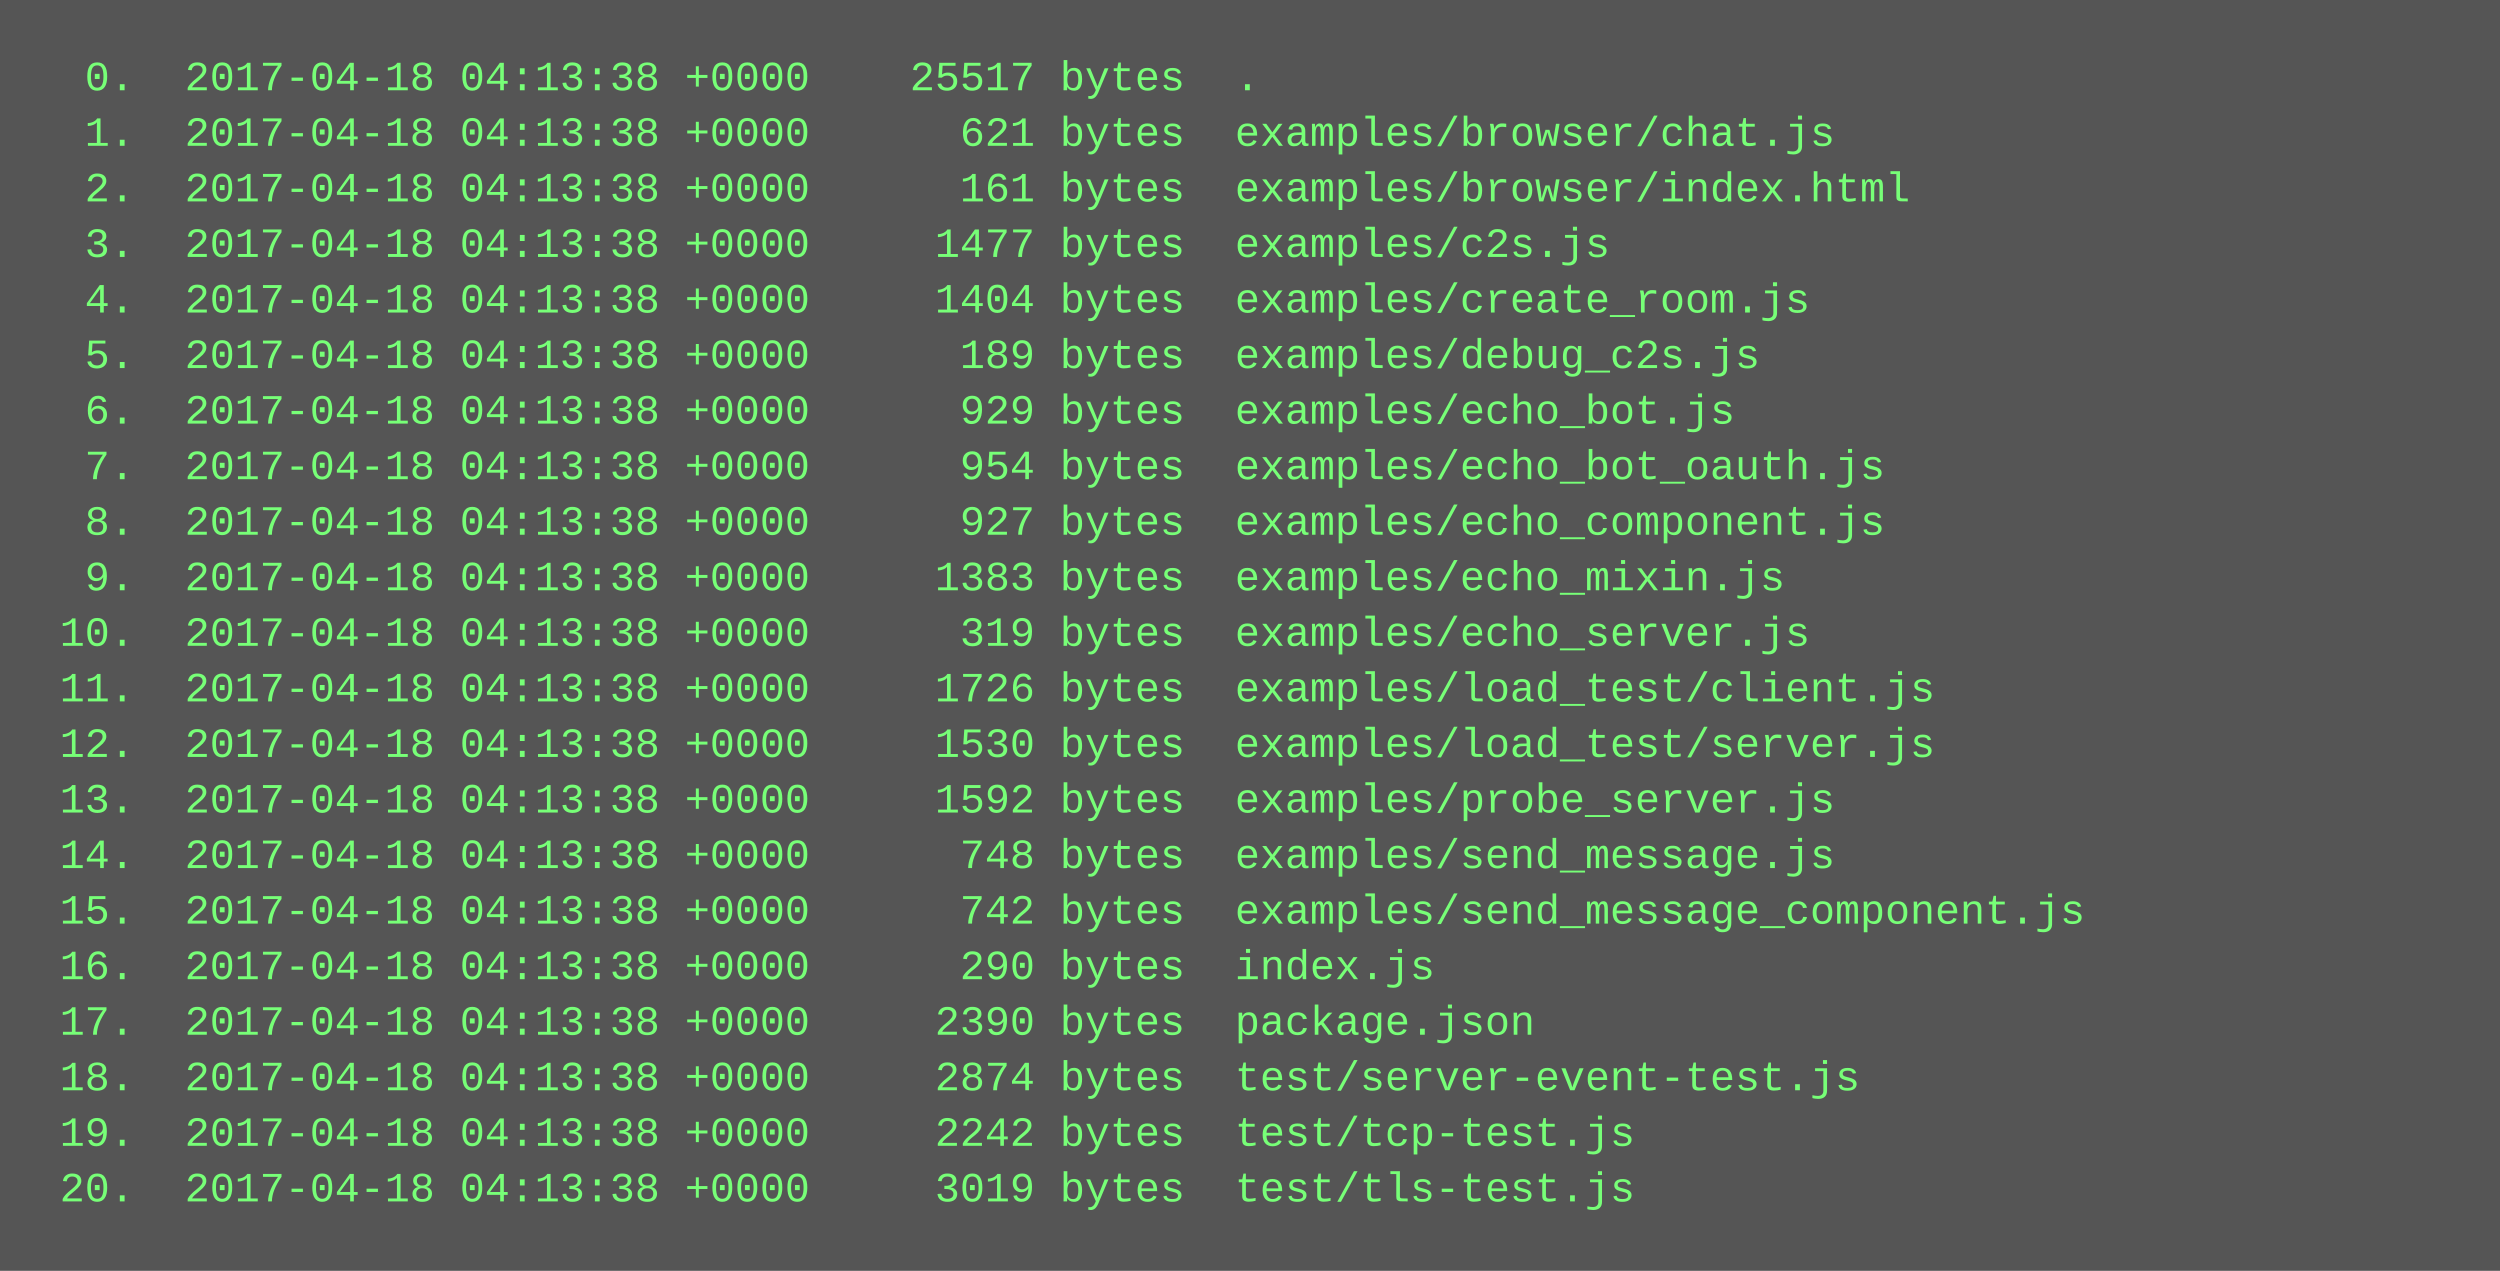
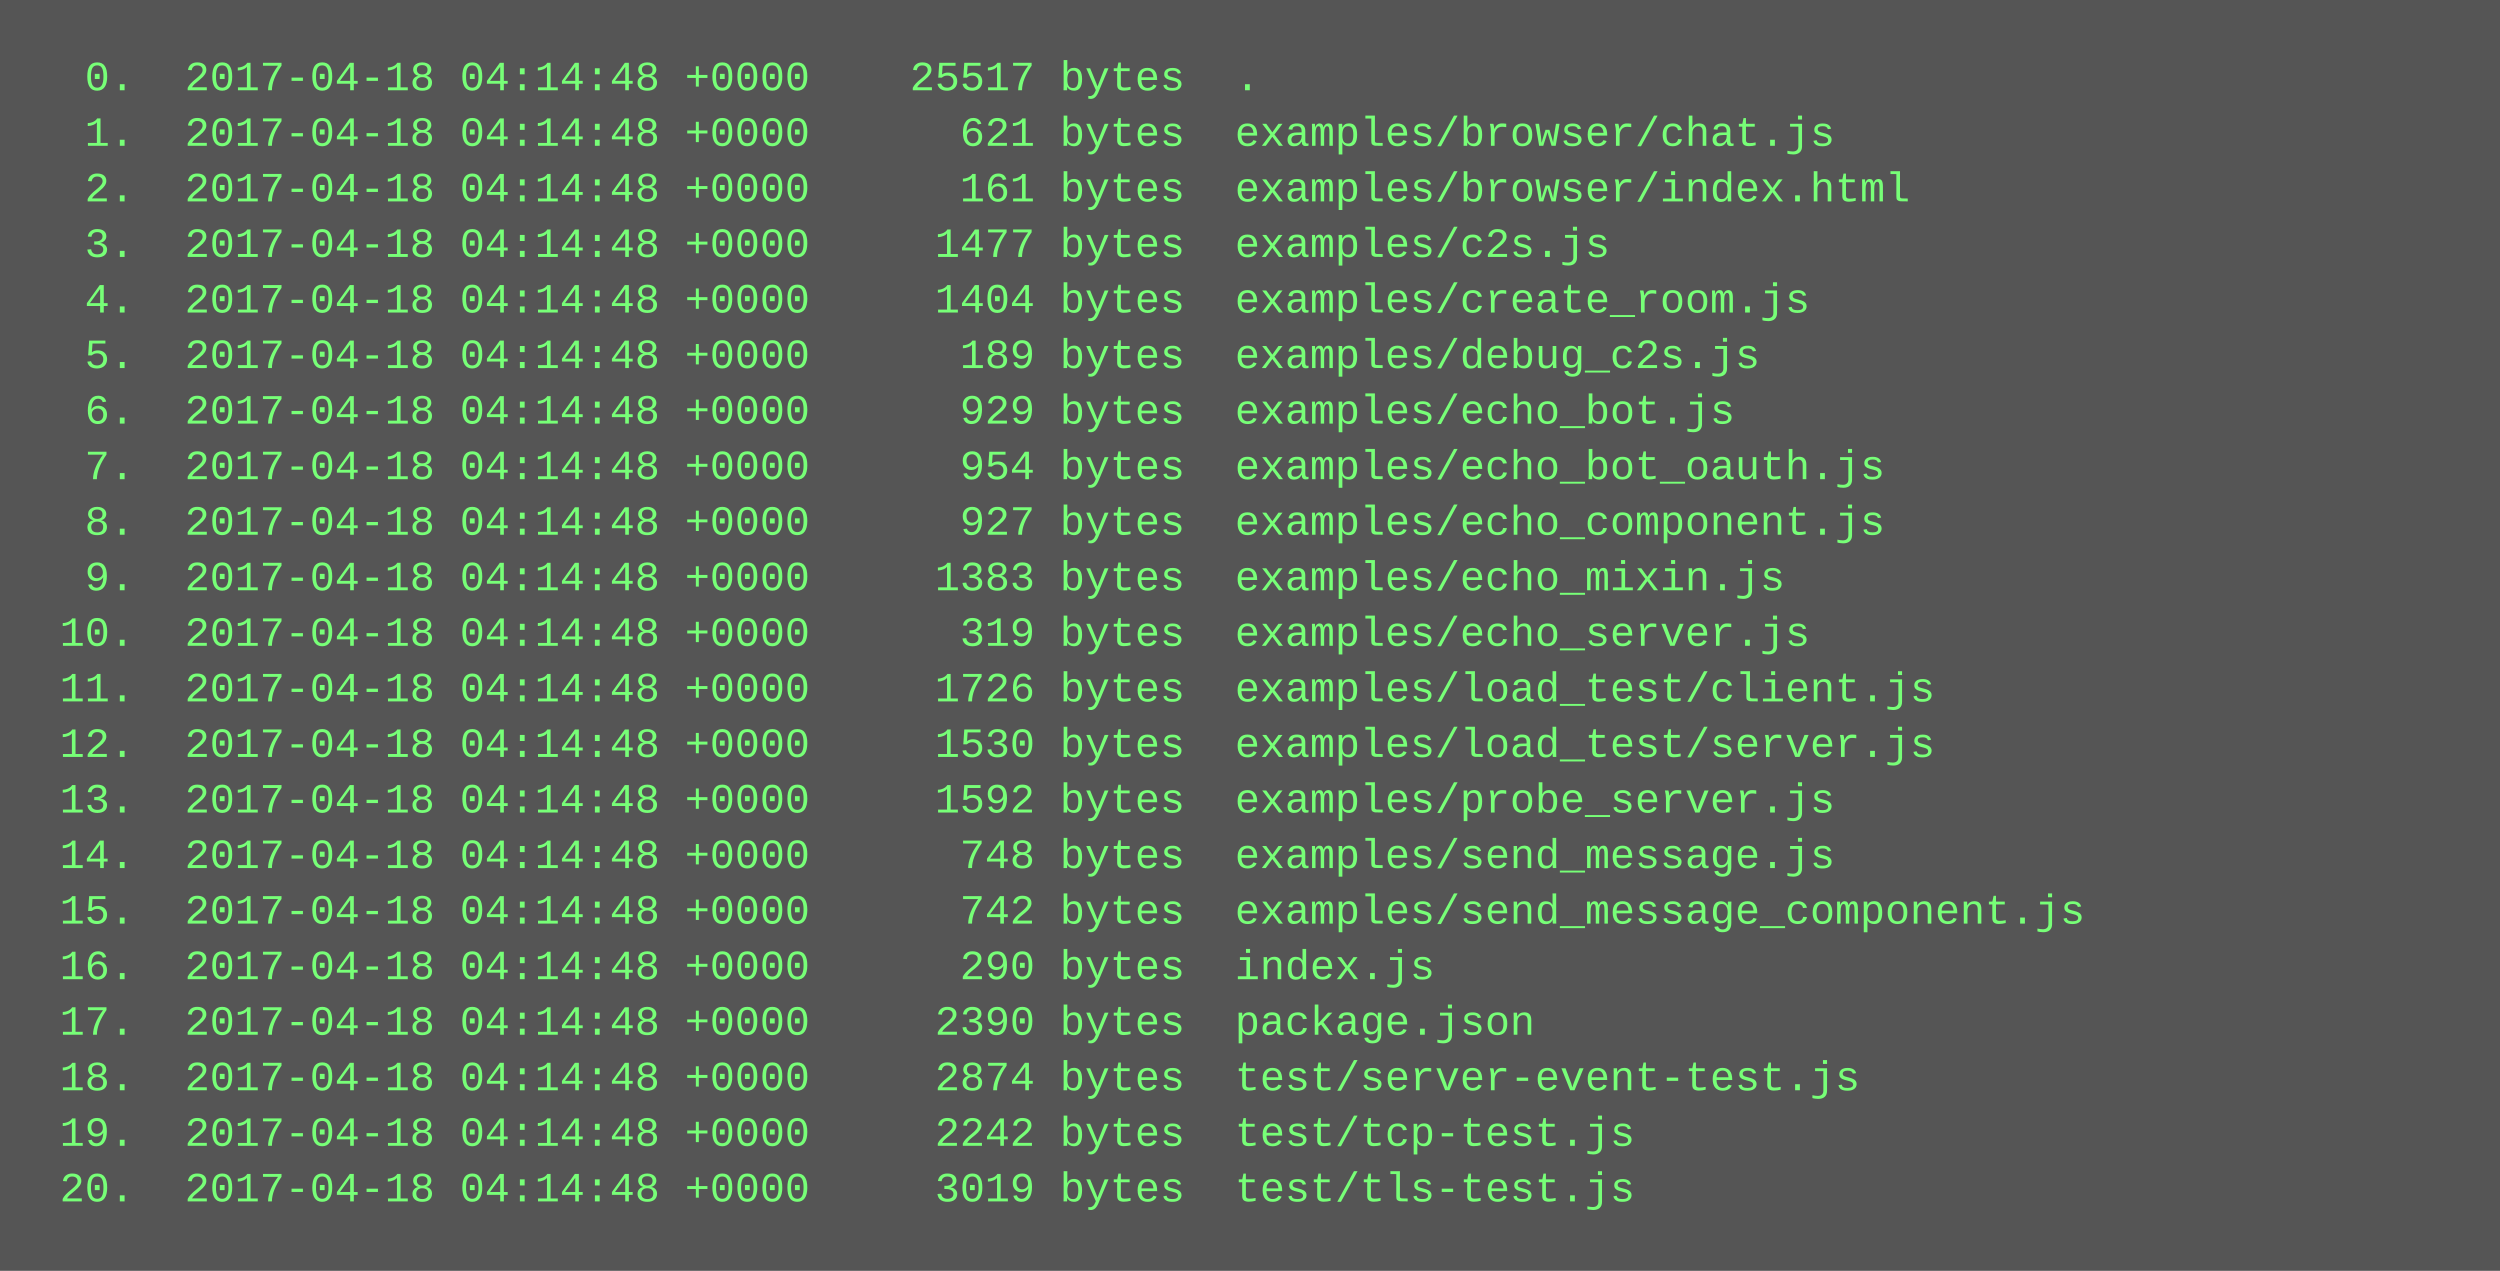
<svg xmlns="http://www.w3.org/2000/svg" height="366" width="720">
  <rect height="366" fill="#555" width="720" />
  <text fill="#7f7" font-family="Courier New" font-size="12" xml:space="preserve">
-     <tspan x="10" y="26">  0.  2017-04-18 04:13:38 +0000    25517 bytes  .</tspan>
-     <tspan x="10" y="42">  1.  2017-04-18 04:13:38 +0000      621 bytes  examples/browser/chat.js</tspan>
-     <tspan x="10" y="58">  2.  2017-04-18 04:13:38 +0000      161 bytes  examples/browser/index.html</tspan>
-     <tspan x="10" y="74">  3.  2017-04-18 04:13:38 +0000     1477 bytes  examples/c2s.js</tspan>
-     <tspan x="10" y="90">  4.  2017-04-18 04:13:38 +0000     1404 bytes  examples/create_room.js</tspan>
-     <tspan x="10" y="106">  5.  2017-04-18 04:13:38 +0000      189 bytes  examples/debug_c2s.js</tspan>
-     <tspan x="10" y="122">  6.  2017-04-18 04:13:38 +0000      929 bytes  examples/echo_bot.js</tspan>
-     <tspan x="10" y="138">  7.  2017-04-18 04:13:38 +0000      954 bytes  examples/echo_bot_oauth.js</tspan>
-     <tspan x="10" y="154">  8.  2017-04-18 04:13:38 +0000      927 bytes  examples/echo_component.js</tspan>
-     <tspan x="10" y="170">  9.  2017-04-18 04:13:38 +0000     1383 bytes  examples/echo_mixin.js</tspan>
-     <tspan x="10" y="186"> 10.  2017-04-18 04:13:38 +0000      319 bytes  examples/echo_server.js</tspan>
-     <tspan x="10" y="202"> 11.  2017-04-18 04:13:38 +0000     1726 bytes  examples/load_test/client.js</tspan>
-     <tspan x="10" y="218"> 12.  2017-04-18 04:13:38 +0000     1530 bytes  examples/load_test/server.js</tspan>
-     <tspan x="10" y="234"> 13.  2017-04-18 04:13:38 +0000     1592 bytes  examples/probe_server.js</tspan>
-     <tspan x="10" y="250"> 14.  2017-04-18 04:13:38 +0000      748 bytes  examples/send_message.js</tspan>
-     <tspan x="10" y="266"> 15.  2017-04-18 04:13:38 +0000      742 bytes  examples/send_message_component.js</tspan>
-     <tspan x="10" y="282"> 16.  2017-04-18 04:13:38 +0000      290 bytes  index.js</tspan>
-     <tspan x="10" y="298"> 17.  2017-04-18 04:13:38 +0000     2390 bytes  package.json</tspan>
-     <tspan x="10" y="314"> 18.  2017-04-18 04:13:38 +0000     2874 bytes  test/server-event-test.js</tspan>
-     <tspan x="10" y="330"> 19.  2017-04-18 04:13:38 +0000     2242 bytes  test/tcp-test.js</tspan>
-     <tspan x="10" y="346"> 20.  2017-04-18 04:13:38 +0000     3019 bytes  test/tls-test.js</tspan>
+     <tspan x="10" y="26">  0.  2017-04-18 04:14:48 +0000    25517 bytes  .</tspan>
+     <tspan x="10" y="42">  1.  2017-04-18 04:14:48 +0000      621 bytes  examples/browser/chat.js</tspan>
+     <tspan x="10" y="58">  2.  2017-04-18 04:14:48 +0000      161 bytes  examples/browser/index.html</tspan>
+     <tspan x="10" y="74">  3.  2017-04-18 04:14:48 +0000     1477 bytes  examples/c2s.js</tspan>
+     <tspan x="10" y="90">  4.  2017-04-18 04:14:48 +0000     1404 bytes  examples/create_room.js</tspan>
+     <tspan x="10" y="106">  5.  2017-04-18 04:14:48 +0000      189 bytes  examples/debug_c2s.js</tspan>
+     <tspan x="10" y="122">  6.  2017-04-18 04:14:48 +0000      929 bytes  examples/echo_bot.js</tspan>
+     <tspan x="10" y="138">  7.  2017-04-18 04:14:48 +0000      954 bytes  examples/echo_bot_oauth.js</tspan>
+     <tspan x="10" y="154">  8.  2017-04-18 04:14:48 +0000      927 bytes  examples/echo_component.js</tspan>
+     <tspan x="10" y="170">  9.  2017-04-18 04:14:48 +0000     1383 bytes  examples/echo_mixin.js</tspan>
+     <tspan x="10" y="186"> 10.  2017-04-18 04:14:48 +0000      319 bytes  examples/echo_server.js</tspan>
+     <tspan x="10" y="202"> 11.  2017-04-18 04:14:48 +0000     1726 bytes  examples/load_test/client.js</tspan>
+     <tspan x="10" y="218"> 12.  2017-04-18 04:14:48 +0000     1530 bytes  examples/load_test/server.js</tspan>
+     <tspan x="10" y="234"> 13.  2017-04-18 04:14:48 +0000     1592 bytes  examples/probe_server.js</tspan>
+     <tspan x="10" y="250"> 14.  2017-04-18 04:14:48 +0000      748 bytes  examples/send_message.js</tspan>
+     <tspan x="10" y="266"> 15.  2017-04-18 04:14:48 +0000      742 bytes  examples/send_message_component.js</tspan>
+     <tspan x="10" y="282"> 16.  2017-04-18 04:14:48 +0000      290 bytes  index.js</tspan>
+     <tspan x="10" y="298"> 17.  2017-04-18 04:14:48 +0000     2390 bytes  package.json</tspan>
+     <tspan x="10" y="314"> 18.  2017-04-18 04:14:48 +0000     2874 bytes  test/server-event-test.js</tspan>
+     <tspan x="10" y="330"> 19.  2017-04-18 04:14:48 +0000     2242 bytes  test/tcp-test.js</tspan>
+     <tspan x="10" y="346"> 20.  2017-04-18 04:14:48 +0000     3019 bytes  test/tls-test.js</tspan>
  </text>
</svg>
